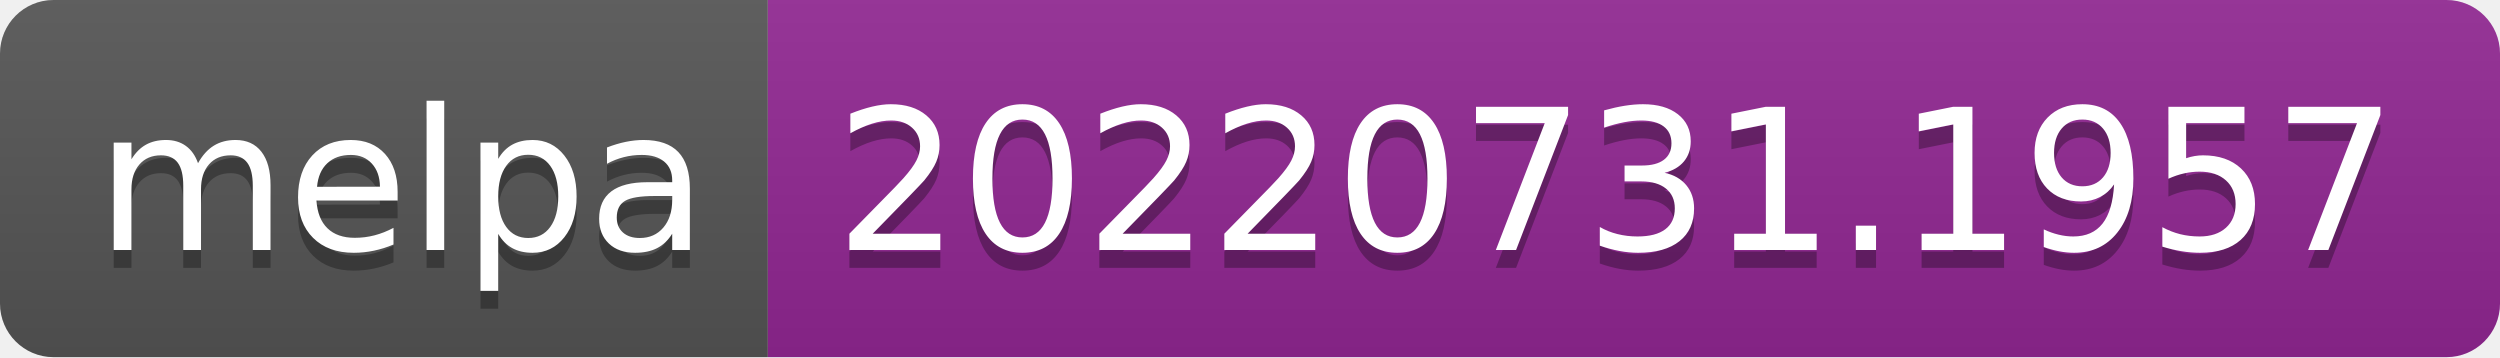
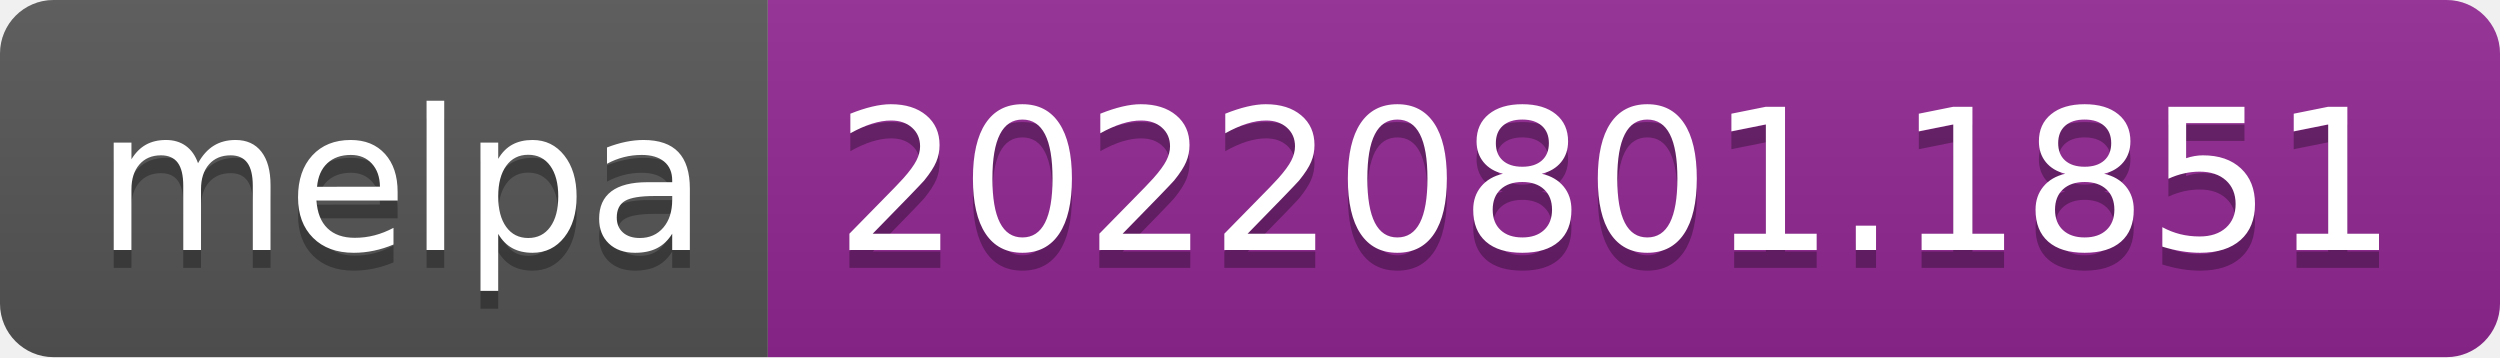
- <svg xmlns="http://www.w3.org/2000/svg" width="140" height="20" role="img" aria-label="melpa: 20220731.1957">
+ <svg xmlns="http://www.w3.org/2000/svg" width="140" height="20" role="img" aria-label="melpa: 20220801.1851">
  <linearGradient id="s" x2="0" y2="100%">
    <stop offset="0" stop-color="#bbb" stop-opacity=".1" />
    <stop offset="1" stop-opacity=".1" />
  </linearGradient>
  <clipPath id="r">
    <rect width="140" height="20" rx="3" fill="#fff" />
  </clipPath>
  <g clip-path="url(#r)">
    <rect width="43" height="20" fill="#555" />
    <rect x="43" width="97" height="20" fill="#922793" />
    <rect width="140" height="20" fill="url(#s)" />
  </g>
  <g fill="#fff" text-anchor="middle" font-family="Verdana,Geneva,DejaVu Sans,sans-serif" text-rendering="geometricPrecision" font-size="110">
    <text aria-hidden="true" x="225" y="150" fill="#010101" fill-opacity=".3" transform="scale(.1)" textLength="330">melpa</text>
    <text x="225" y="140" transform="scale(.1)" fill="#fff" textLength="330">melpa</text>
-     <text aria-hidden="true" x="905" y="150" fill="#010101" fill-opacity=".3" transform="scale(.1)" textLength="870">20220731.1957</text>
-     <text x="905" y="140" transform="scale(.1)" fill="#fff" textLength="870">20220731.1957</text>
+     <text aria-hidden="true" x="905" y="150" fill="#010101" fill-opacity=".3" transform="scale(.1)" textLength="870">20220801.1851</text>
+     <text x="905" y="140" transform="scale(.1)" fill="#fff" textLength="870">20220801.1851</text>
  </g>
</svg>
